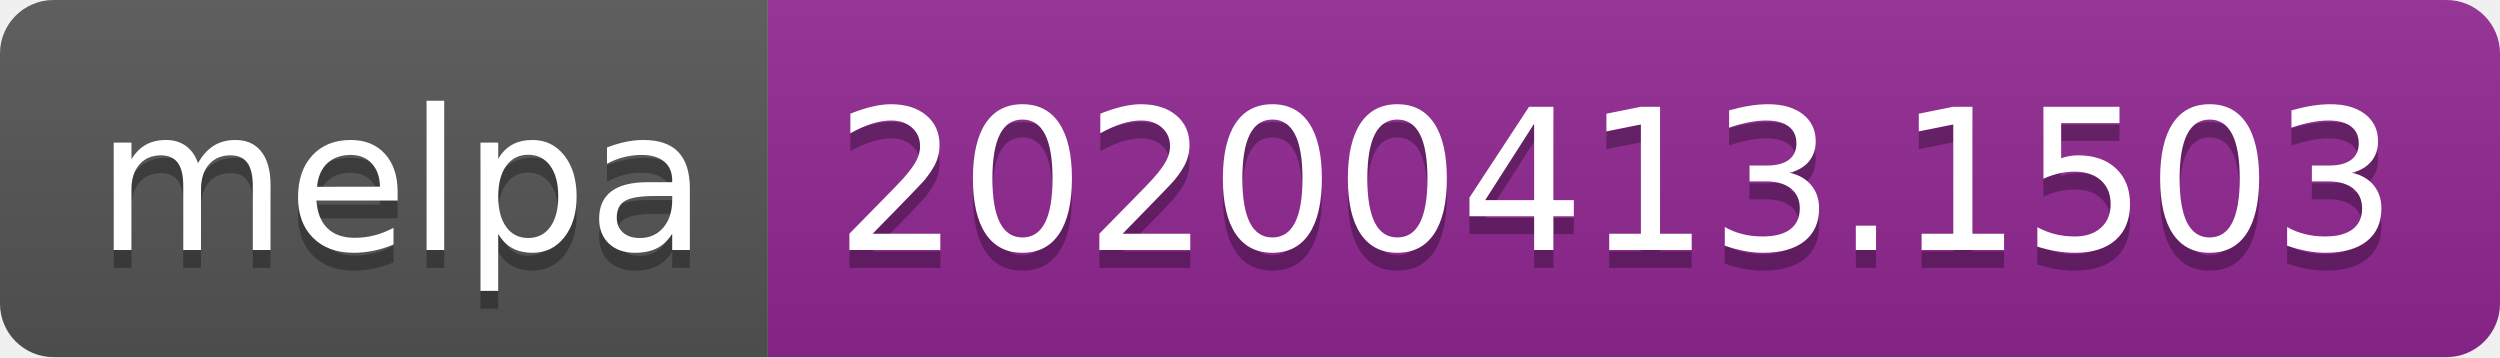
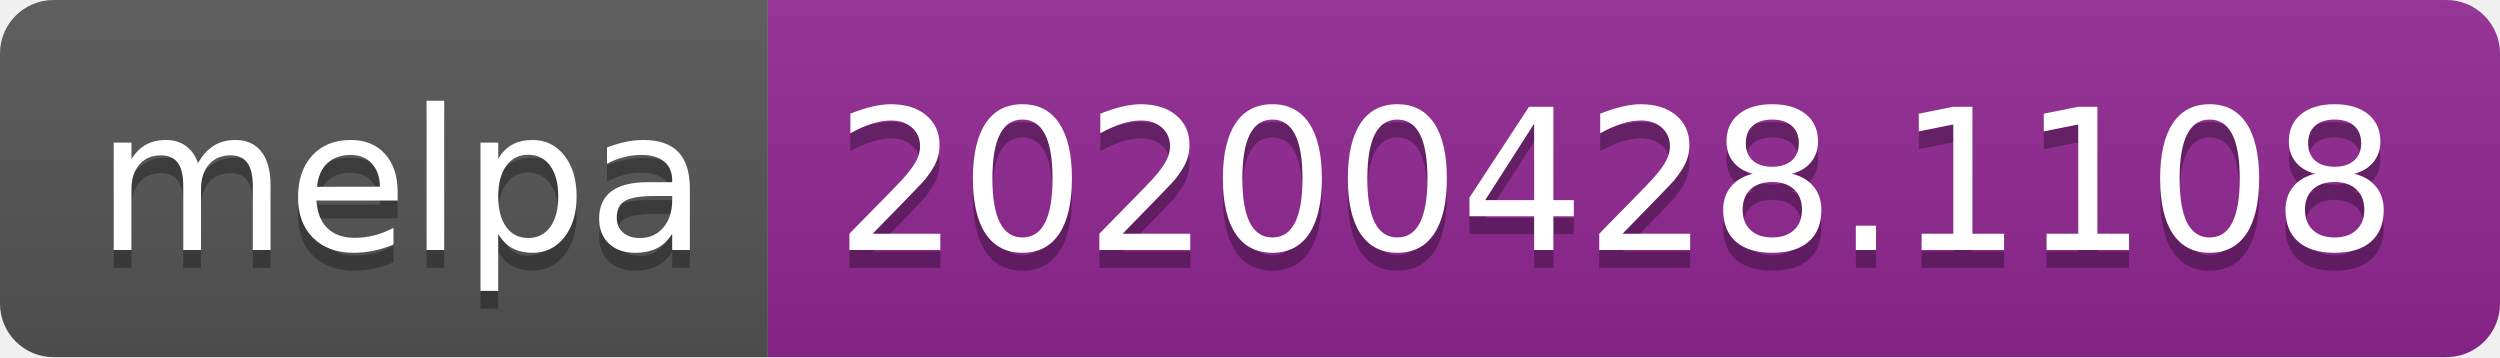
<svg xmlns="http://www.w3.org/2000/svg" width="140" height="20">
  <linearGradient id="s" x2="0" y2="100%">
    <stop offset="0" stop-color="#bbb" stop-opacity=".1" />
    <stop offset="1" stop-opacity=".1" />
  </linearGradient>
  <clipPath id="r">
    <rect width="140" height="20" rx="3" fill="#fff" />
  </clipPath>
  <g clip-path="url(#r)">
    <rect width="43" height="20" fill="#555" />
    <rect x="43" width="97" height="20" fill="#922793" />
    <rect width="140" height="20" fill="url(#s)" />
  </g>
  <g fill="#fff" text-anchor="middle" font-family="DejaVu Sans,Verdana,Geneva,sans-serif" font-size="110">
    <text x="225" y="150" fill="#010101" fill-opacity=".3" transform="scale(.1)" textLength="330">melpa</text>
    <text x="225" y="140" transform="scale(.1)" textLength="330">melpa</text>
-     <text x="905" y="150" fill="#010101" fill-opacity=".3" transform="scale(.1)" textLength="870">20200413.1503</text>
-     <text x="905" y="140" transform="scale(.1)" textLength="870">20200413.1503</text>
+     <text x="905" y="150" fill="#010101" fill-opacity=".3" transform="scale(.1)" textLength="870">20200428.1108</text>
+     <text x="905" y="140" transform="scale(.1)" textLength="870">20200428.1108</text>
  </g>
</svg>
